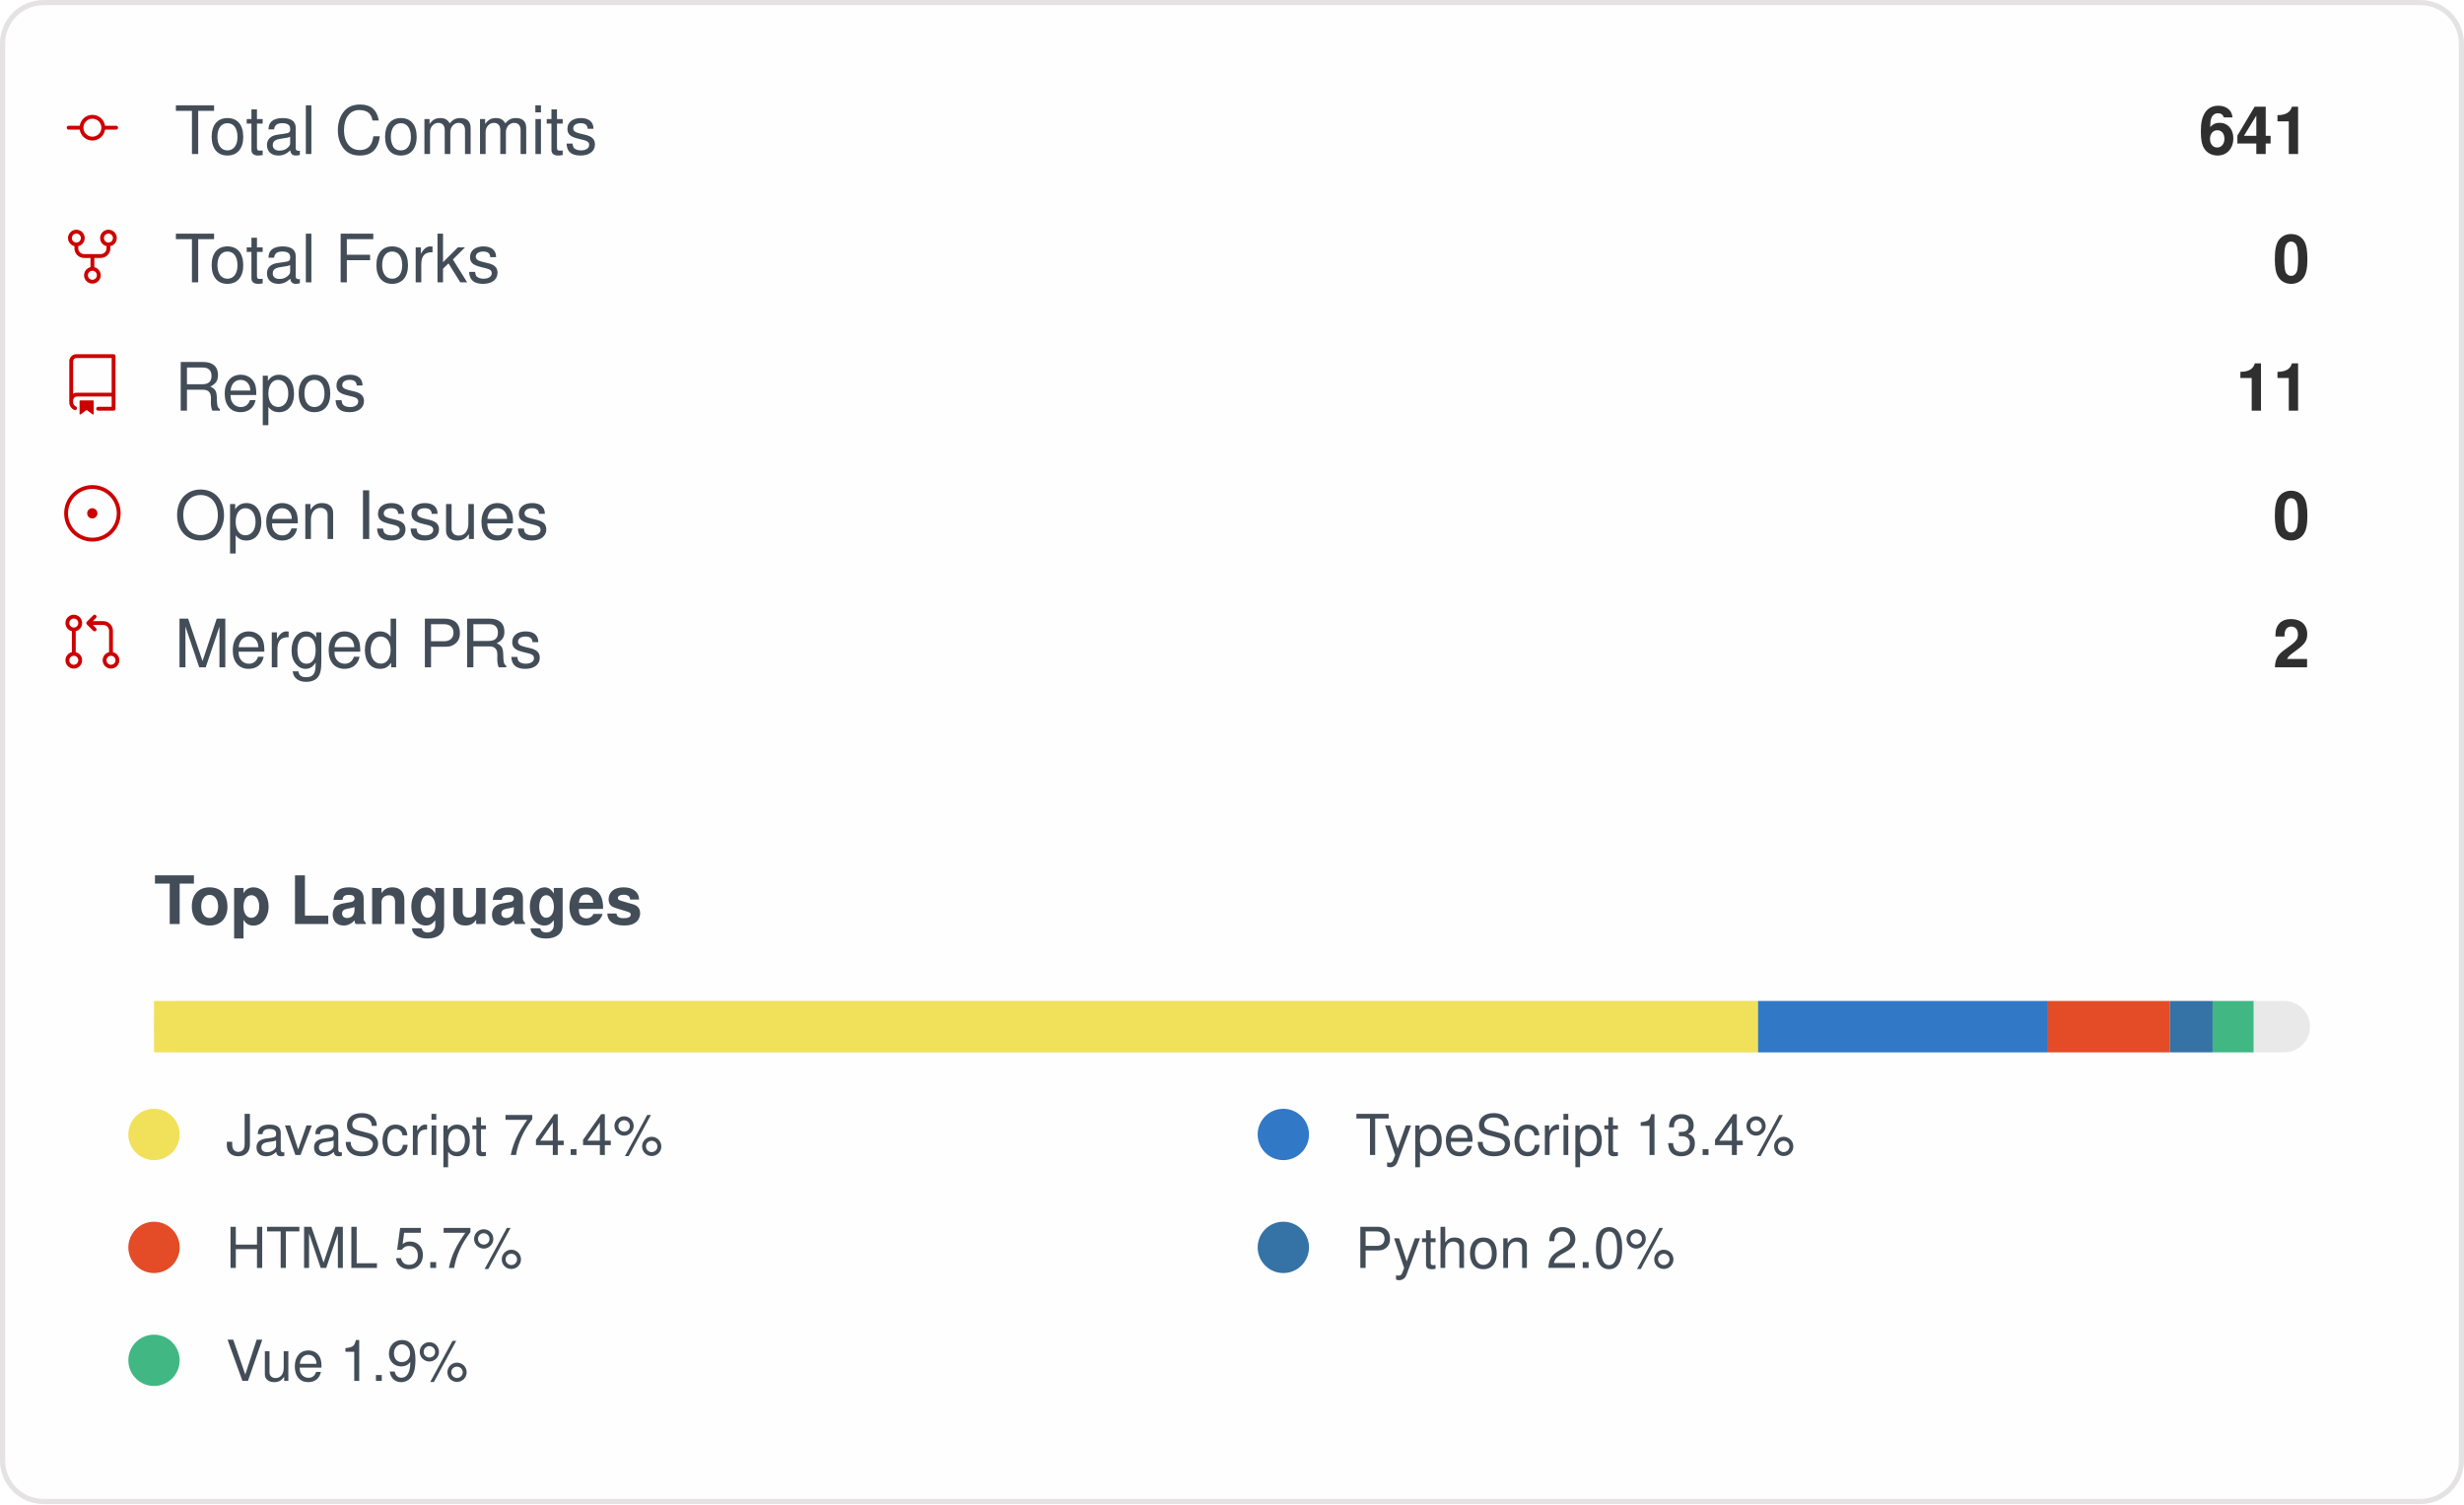
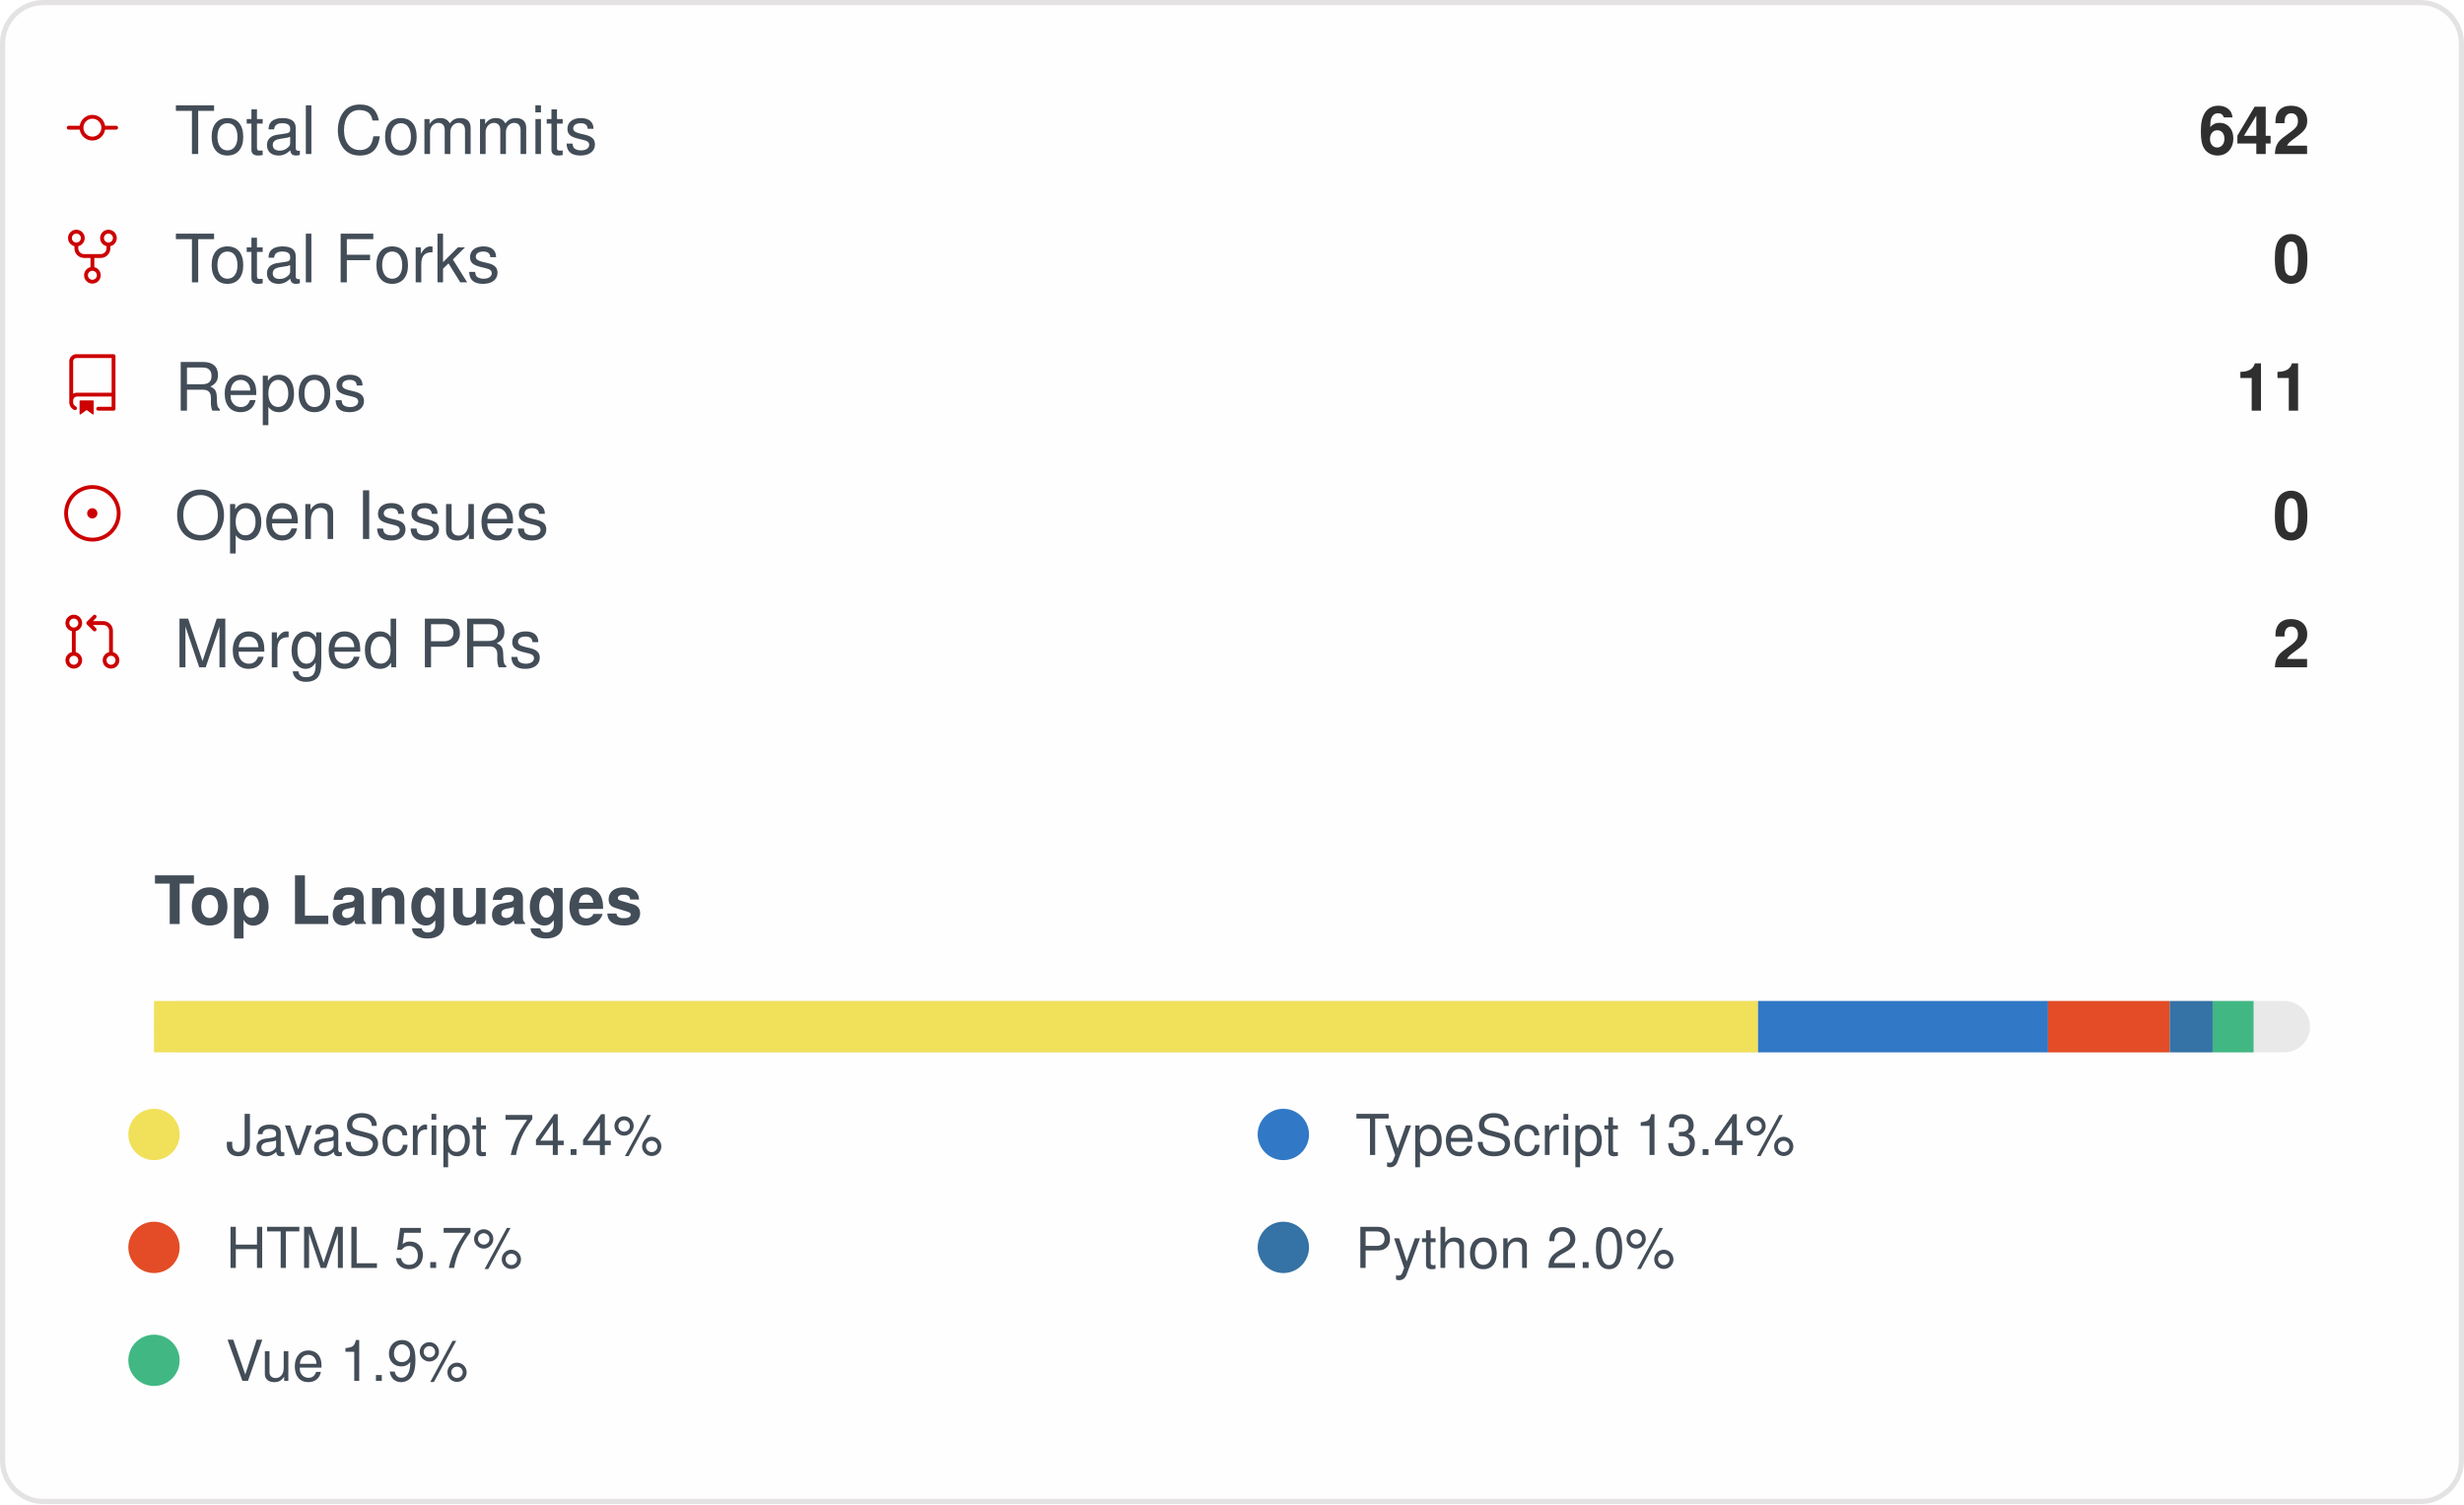
<svg xmlns="http://www.w3.org/2000/svg" width="480" height="293" viewBox="0 0 480 293" role="img" aria-label="IMMC-dev organization GitHub stats">
  <style>
    .card { font-family: -apple-system, Segoe UI, Helvetica, Arial, sans-serif; }
    .stat-label { font-size: 13px; fill: #434d58; }
    .stat-value { font-size: 13px; font-weight: 600; fill: #2f2f2f; }
    .lang-label { font-size: 11px; fill: #434d58; }
  </style>
  <rect x="0.5" y="0.5" rx="8" width="479" height="292" fill="#fffefe" stroke="#e4e2e2" />
  <g class="card">
    <g>
      <g transform="translate(12, 19)">
        <g transform="scale(0.5)">
          <path fill="#cc0000" d="M16.944 11h4.306a.75.75 0 0 1 0 1.5h-4.306a5.001 5.001 0 0 1-9.888 0H2.75a.75.75 0 0 1 0-1.5h4.306a5.001 5.001 0 0 1 9.888 0Zm-1.444.75a3.5 3.5 0 1 0-7 0 3.5 3.5 0 0 0 7 0Z" />
        </g>
      </g>
      <text x="34" y="30" class="stat-label">Total Commits</text>
-       <text x="450" y="30" text-anchor="end" class="stat-value">641</text>
+       <text x="450" y="30" text-anchor="end" class="stat-value">642</text>
    </g>
    <g>
      <g transform="translate(12, 44)">
        <g transform="scale(0.5)">
          <path fill="#cc0000" d="M8.75 19.25a3.25 3.25 0 1 1 6.5 0 3.25 3.25 0 0 1-6.5 0ZM15 4.75a3.25 3.25 0 1 1 6.5 0 3.25 3.25 0 0 1-6.5 0Zm-12.5 0a3.25 3.25 0 1 1 6.5 0 3.25 3.25 0 0 1-6.5 0ZM5.75 6.5a1.75 1.75 0 1 0-.001-3.501A1.75 1.75 0 0 0 5.75 6.5ZM12 21a1.75 1.75 0 1 0-.001-3.501A1.75 1.75 0 0 0 12 21Zm6.25-14.5a1.75 1.75 0 1 0-.001-3.501A1.75 1.75 0 0 0 18.25 6.5Z" />
          <path fill="#cc0000" d="M6.5 7.75v1A2.25 2.25 0 0 0 8.75 11h6.5a2.25 2.25 0 0 0 2.25-2.25v-1H19v1a3.75 3.75 0 0 1-3.75 3.75h-6.5A3.75 3.75 0 0 1 5 8.75v-1Z" />
          <path fill="#cc0000" d="M11.25 16.25v-5h1.5v5h-1.5Z" />
        </g>
      </g>
      <text x="34" y="55" class="stat-label">Total Forks</text>
      <text x="450" y="55" text-anchor="end" class="stat-value">0</text>
    </g>
    <g>
      <g transform="translate(12, 69)">
        <g transform="scale(0.5)">
          <path fill="#cc0000" d="M3 2.75A2.75 2.75 0 0 1 5.75 0h14.5a.75.75 0 0 1 .75.75v20.5a.75.75 0 0 1-.75.75h-6a.75.75 0 0 1 0-1.5h5.25v-4H6A1.5 1.5 0 0 0 4.5 18v.75c0 .716.43 1.334 1.05 1.605a.75.75 0 0 1-.6 1.374A3.251 3.251 0 0 1 3 18.75ZM19.5 1.5H5.75c-.69 0-1.25.56-1.25 1.25v12.651A2.989 2.989 0 0 1 6 15h13.5Z" />
          <path fill="#cc0000" d="M7 18.25a.25.25 0 0 1 .25-.25h5a.25.25 0 0 1 .25.25v5.01a.25.25 0 0 1-.397.201l-2.206-1.604a.25.25 0 0 0-.294 0L7.397 23.46a.25.25 0 0 1-.397-.2v-5.01Z" />
        </g>
      </g>
      <text x="34" y="80" class="stat-label">Repos</text>
      <text x="450" y="80" text-anchor="end" class="stat-value">11</text>
    </g>
    <g>
      <g transform="translate(12, 94)">
        <g transform="scale(0.5)">
          <path fill="#cc0000" d="M12 1c6.075 0 11 4.925 11 11s-4.925 11-11 11S1 18.075 1 12 5.925 1 12 1ZM2.5 12a9.5 9.5 0 0 0 9.5 9.5 9.5 9.5 0 0 0 9.5-9.5A9.5 9.5 0 0 0 12 2.5 9.5 9.5 0 0 0 2.5 12Zm9.5 2a2 2 0 1 1-.001-3.999A2 2 0 0 1 12 14Z" />
        </g>
      </g>
      <text x="34" y="105" class="stat-label">Open Issues</text>
      <text x="450" y="105" text-anchor="end" class="stat-value">0</text>
    </g>
    <g>
      <g transform="translate(12, 119)">
        <g transform="scale(0.5)">
          <path fill="#cc0000" d="M16 19.25a3.25 3.25 0 1 1 6.5 0 3.25 3.25 0 0 1-6.5 0Zm-14.5 0a3.25 3.25 0 1 1 6.5 0 3.25 3.25 0 0 1-6.5 0Zm0-14.5a3.25 3.25 0 1 1 6.5 0 3.25 3.25 0 0 1-6.5 0ZM4.75 3a1.75 1.75 0 1 0 .001 3.501A1.75 1.75 0 0 0 4.75 3Zm0 14.5a1.75 1.75 0 1 0 .001 3.501A1.75 1.75 0 0 0 4.75 17.5Zm14.5 0a1.75 1.75 0 1 0 .001 3.501 1.75 1.75 0 0 0-.001-3.501Z" />
          <path fill="#cc0000" d="M13.405 1.72a.75.75 0 0 1 0 1.06L12.185 4h4.065A3.75 3.75 0 0 1 20 7.75v8.75a.75.75 0 0 1-1.5 0V7.75a2.25 2.25 0 0 0-2.25-2.25h-4.064l1.22 1.22a.75.75 0 0 1-1.061 1.06l-2.5-2.5a.75.75 0 0 1 0-1.06l2.5-2.5a.75.75 0 0 1 1.06 0ZM4.75 7.25A.75.75 0 0 1 5.5 8v8A.75.75 0 0 1 4 16V8a.75.75 0 0 1 .75-.75Z" />
        </g>
      </g>
      <text x="34" y="130" class="stat-label">Merged PRs</text>
      <text x="450" y="130" text-anchor="end" class="stat-value">2</text>
    </g>
    <text x="30" y="180" class="stat-label" style="font-weight:600">Top Languages</text>
    <rect x="30" y="195" width="420" height="10" rx="5" fill="#e9e9e9" />
    <rect x="30" y="195" width="312.48" height="10" fill="#f1e05a" />
    <rect x="342.479" y="195" width="56.48" height="10" fill="#3178c6" />
    <rect x="398.958" y="195" width="23.73" height="10" fill="#e34c26" />
    <rect x="422.692" y="195" width="8.34" height="10" fill="#3572A5" />
    <rect x="431.028" y="195" width="7.98" height="10" fill="#41b883" />
    <g>
      <circle cx="30" cy="221" r="5" fill="#f1e05a" />
      <text x="44" y="225" class="lang-label">JavaScript 74.4%</text>
    </g>
    <g>
      <circle cx="250" cy="221" r="5" fill="#3178c6" />
      <text x="264" y="225" class="lang-label">TypeScript 13.4%</text>
    </g>
    <g>
      <circle cx="30" cy="243" r="5" fill="#e34c26" />
      <text x="44" y="247" class="lang-label">HTML 5.7%</text>
    </g>
    <g>
      <circle cx="250" cy="243" r="5" fill="#3572A5" />
      <text x="264" y="247" class="lang-label">Python 2.0%</text>
    </g>
    <g>
      <circle cx="30" cy="265" r="5" fill="#41b883" />
      <text x="44" y="269" class="lang-label">Vue 1.9%</text>
    </g>
  </g>
</svg>
